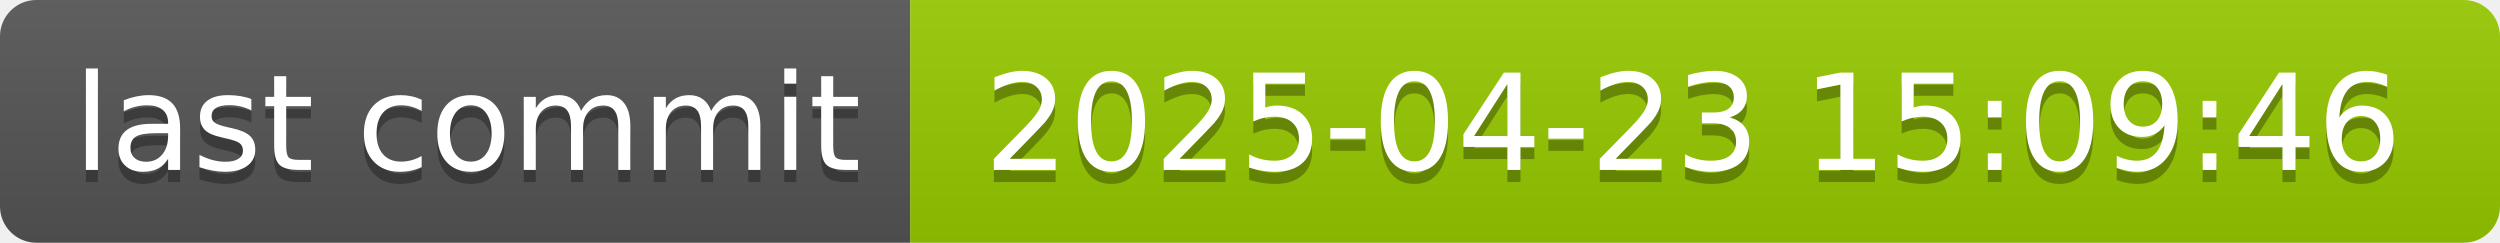
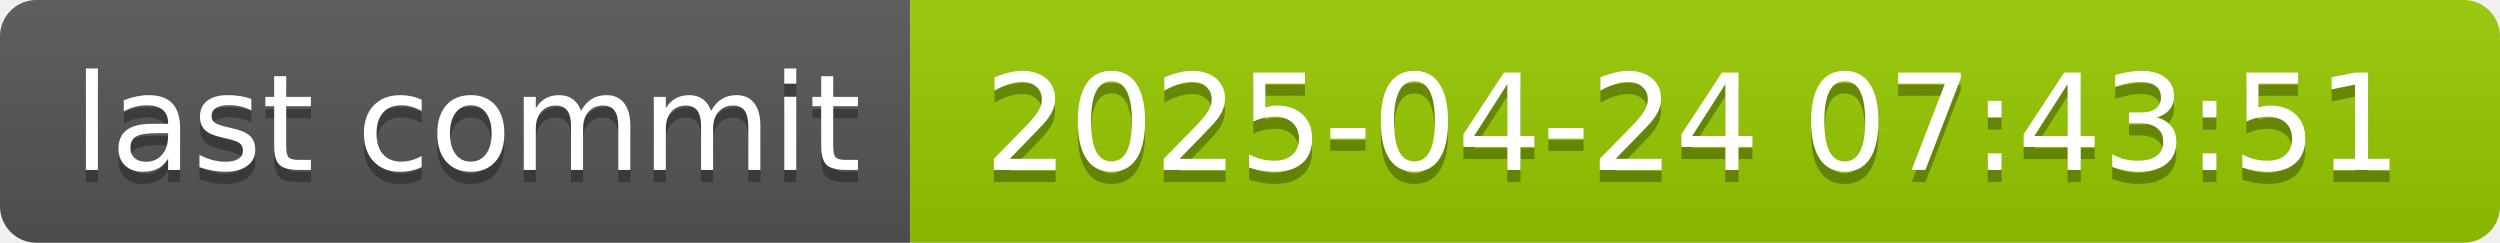
- <svg xmlns="http://www.w3.org/2000/svg" width="206" height="20" role="img" aria-label="last commit: 2025-04-23 15:09:46">
+ <svg xmlns="http://www.w3.org/2000/svg" width="206" height="20" role="img" aria-label="last commit: 2025-04-24 07:43:51">
  <linearGradient id="s" x2="0" y2="100%">
    <stop offset="0" stop-color="#bbb" stop-opacity=".1" />
    <stop offset="1" stop-opacity=".1" />
  </linearGradient>
  <clipPath id="r">
    <rect width="206" height="20" rx="3" fill="#fff" />
  </clipPath>
  <g clip-path="url(#r)">
    <rect width="75" height="20" fill="#555" />
    <rect x="75" width="131" height="20" fill="#97ca00" />
    <rect width="206" height="20" fill="url(#s)" />
  </g>
  <g fill="#fff" text-anchor="middle" font-family="Verdana,Geneva,DejaVu Sans,sans-serif" text-rendering="geometricPrecision" font-size="110">
    <text aria-hidden="true" x="385" y="150" fill="#010101" fill-opacity=".3" transform="scale(.1)" textLength="650">last commit</text>
    <text x="385" y="140" transform="scale(.1)" fill="#fff" textLength="650">last commit</text>
-     <text aria-hidden="true" x="1395" y="150" fill="#010101" fill-opacity=".3" transform="scale(.1)" textLength="1210">2025-04-23 15:09:46</text>
-     <text x="1395" y="140" transform="scale(.1)" fill="#fff" textLength="1210">2025-04-23 15:09:46</text>
+     <text aria-hidden="true" x="1395" y="150" fill="#010101" fill-opacity=".3" transform="scale(.1)" textLength="1210">2025-04-24 07:43:51</text>
+     <text x="1395" y="140" transform="scale(.1)" fill="#fff" textLength="1210">2025-04-24 07:43:51</text>
  </g>
</svg>
